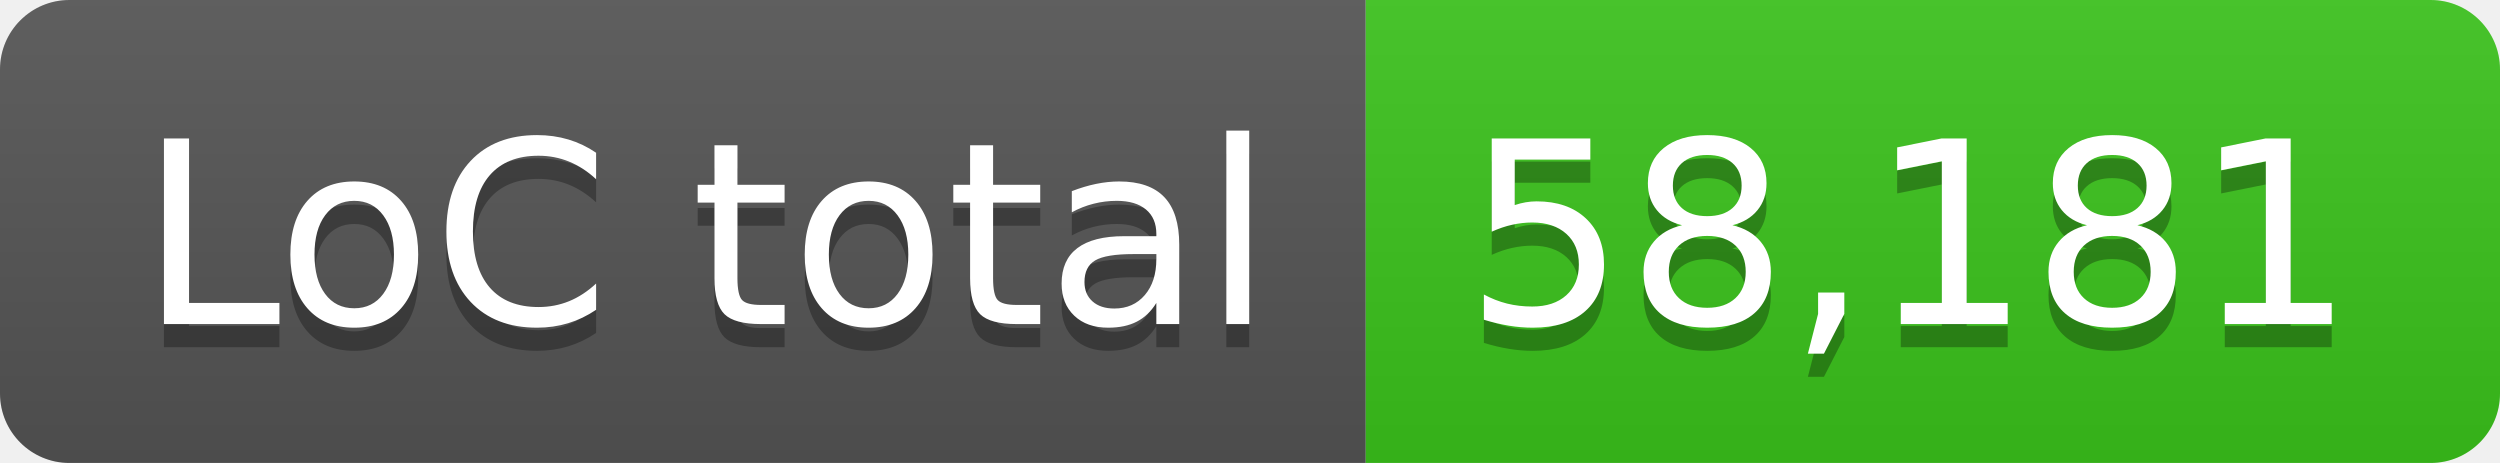
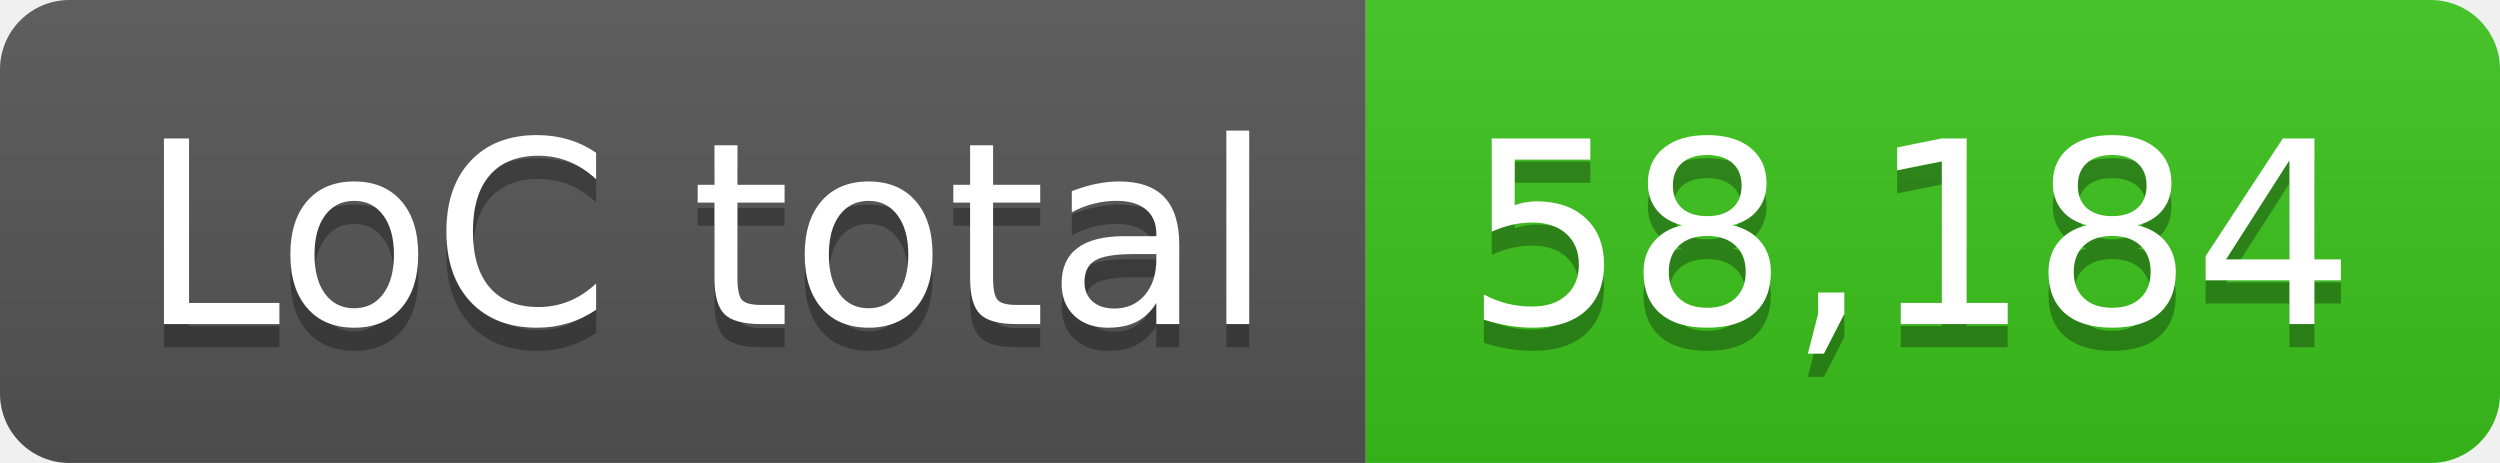
- <svg xmlns="http://www.w3.org/2000/svg" width="108" height="20" role="img" aria-label="LoC total: 58,181">
+ <svg xmlns="http://www.w3.org/2000/svg" width="108" height="20" role="img" aria-label="LoC total: 58,184">
  <linearGradient id="s" x2="0" y2="100%">
    <stop offset="0" stop-color="#bbb" stop-opacity=".1" />
    <stop offset="1" stop-opacity=".1" />
  </linearGradient>
  <clipPath id="r">
    <rect width="108" height="20" rx="3" fill="#fff" />
  </clipPath>
  <g clip-path="url(#r)">
    <rect width="59" height="20" fill="#555" />
    <rect x="59" width="49" height="20" fill="#3bc41c" />
    <rect width="108" height="20" fill="url(#s)" />
  </g>
  <g fill="#fff" text-anchor="middle" font-family="Verdana,Geneva,DejaVu Sans,sans-serif" text-rendering="geometricPrecision" font-size="110">
    <text aria-hidden="true" x="305" y="150" fill="#010101" fill-opacity=".3" transform="scale(.1)" textLength="490">LoC total</text>
    <text x="305" y="140" transform="scale(.1)" fill="#fff" textLength="490">LoC total</text>
-     <text aria-hidden="true" x="825" y="150" fill="#010101" fill-opacity=".3" transform="scale(.1)" textLength="390">58,181</text>
-     <text x="825" y="140" transform="scale(.1)" fill="#fff" textLength="390">58,181</text>
+     <text aria-hidden="true" x="825" y="150" fill="#010101" fill-opacity=".3" transform="scale(.1)" textLength="390">58,184</text>
+     <text x="825" y="140" transform="scale(.1)" fill="#fff" textLength="390">58,184</text>
  </g>
</svg>
